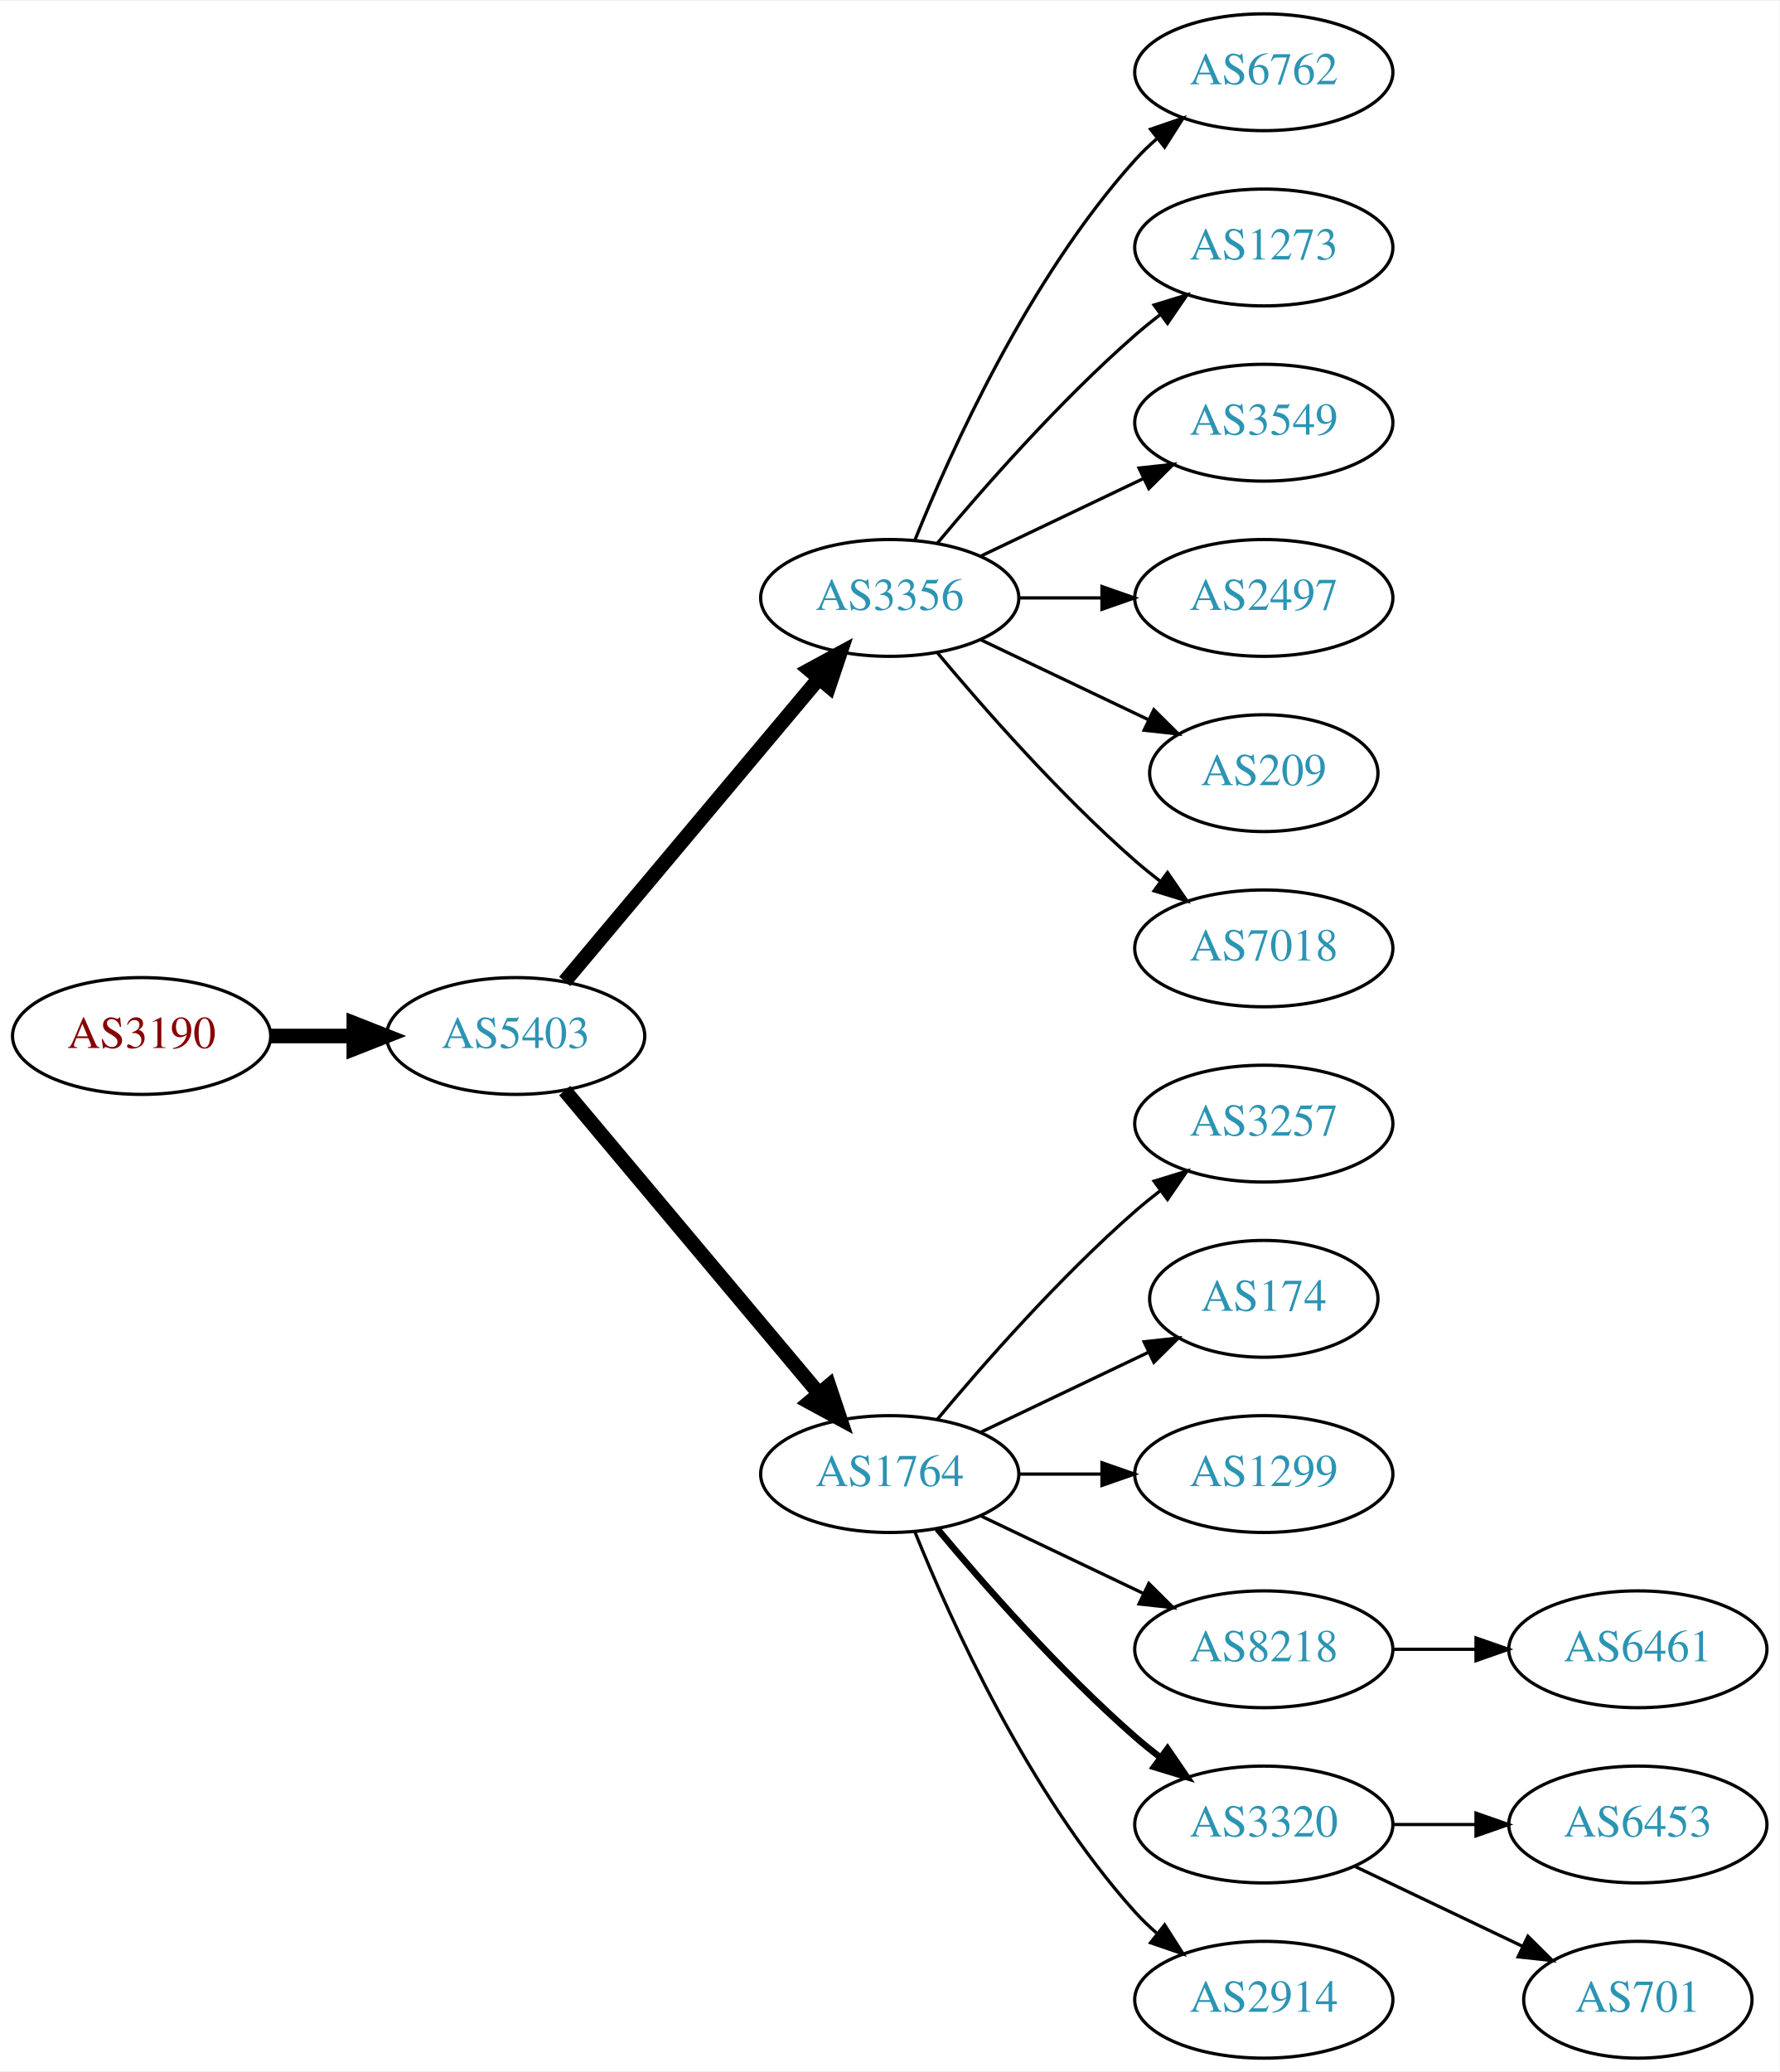
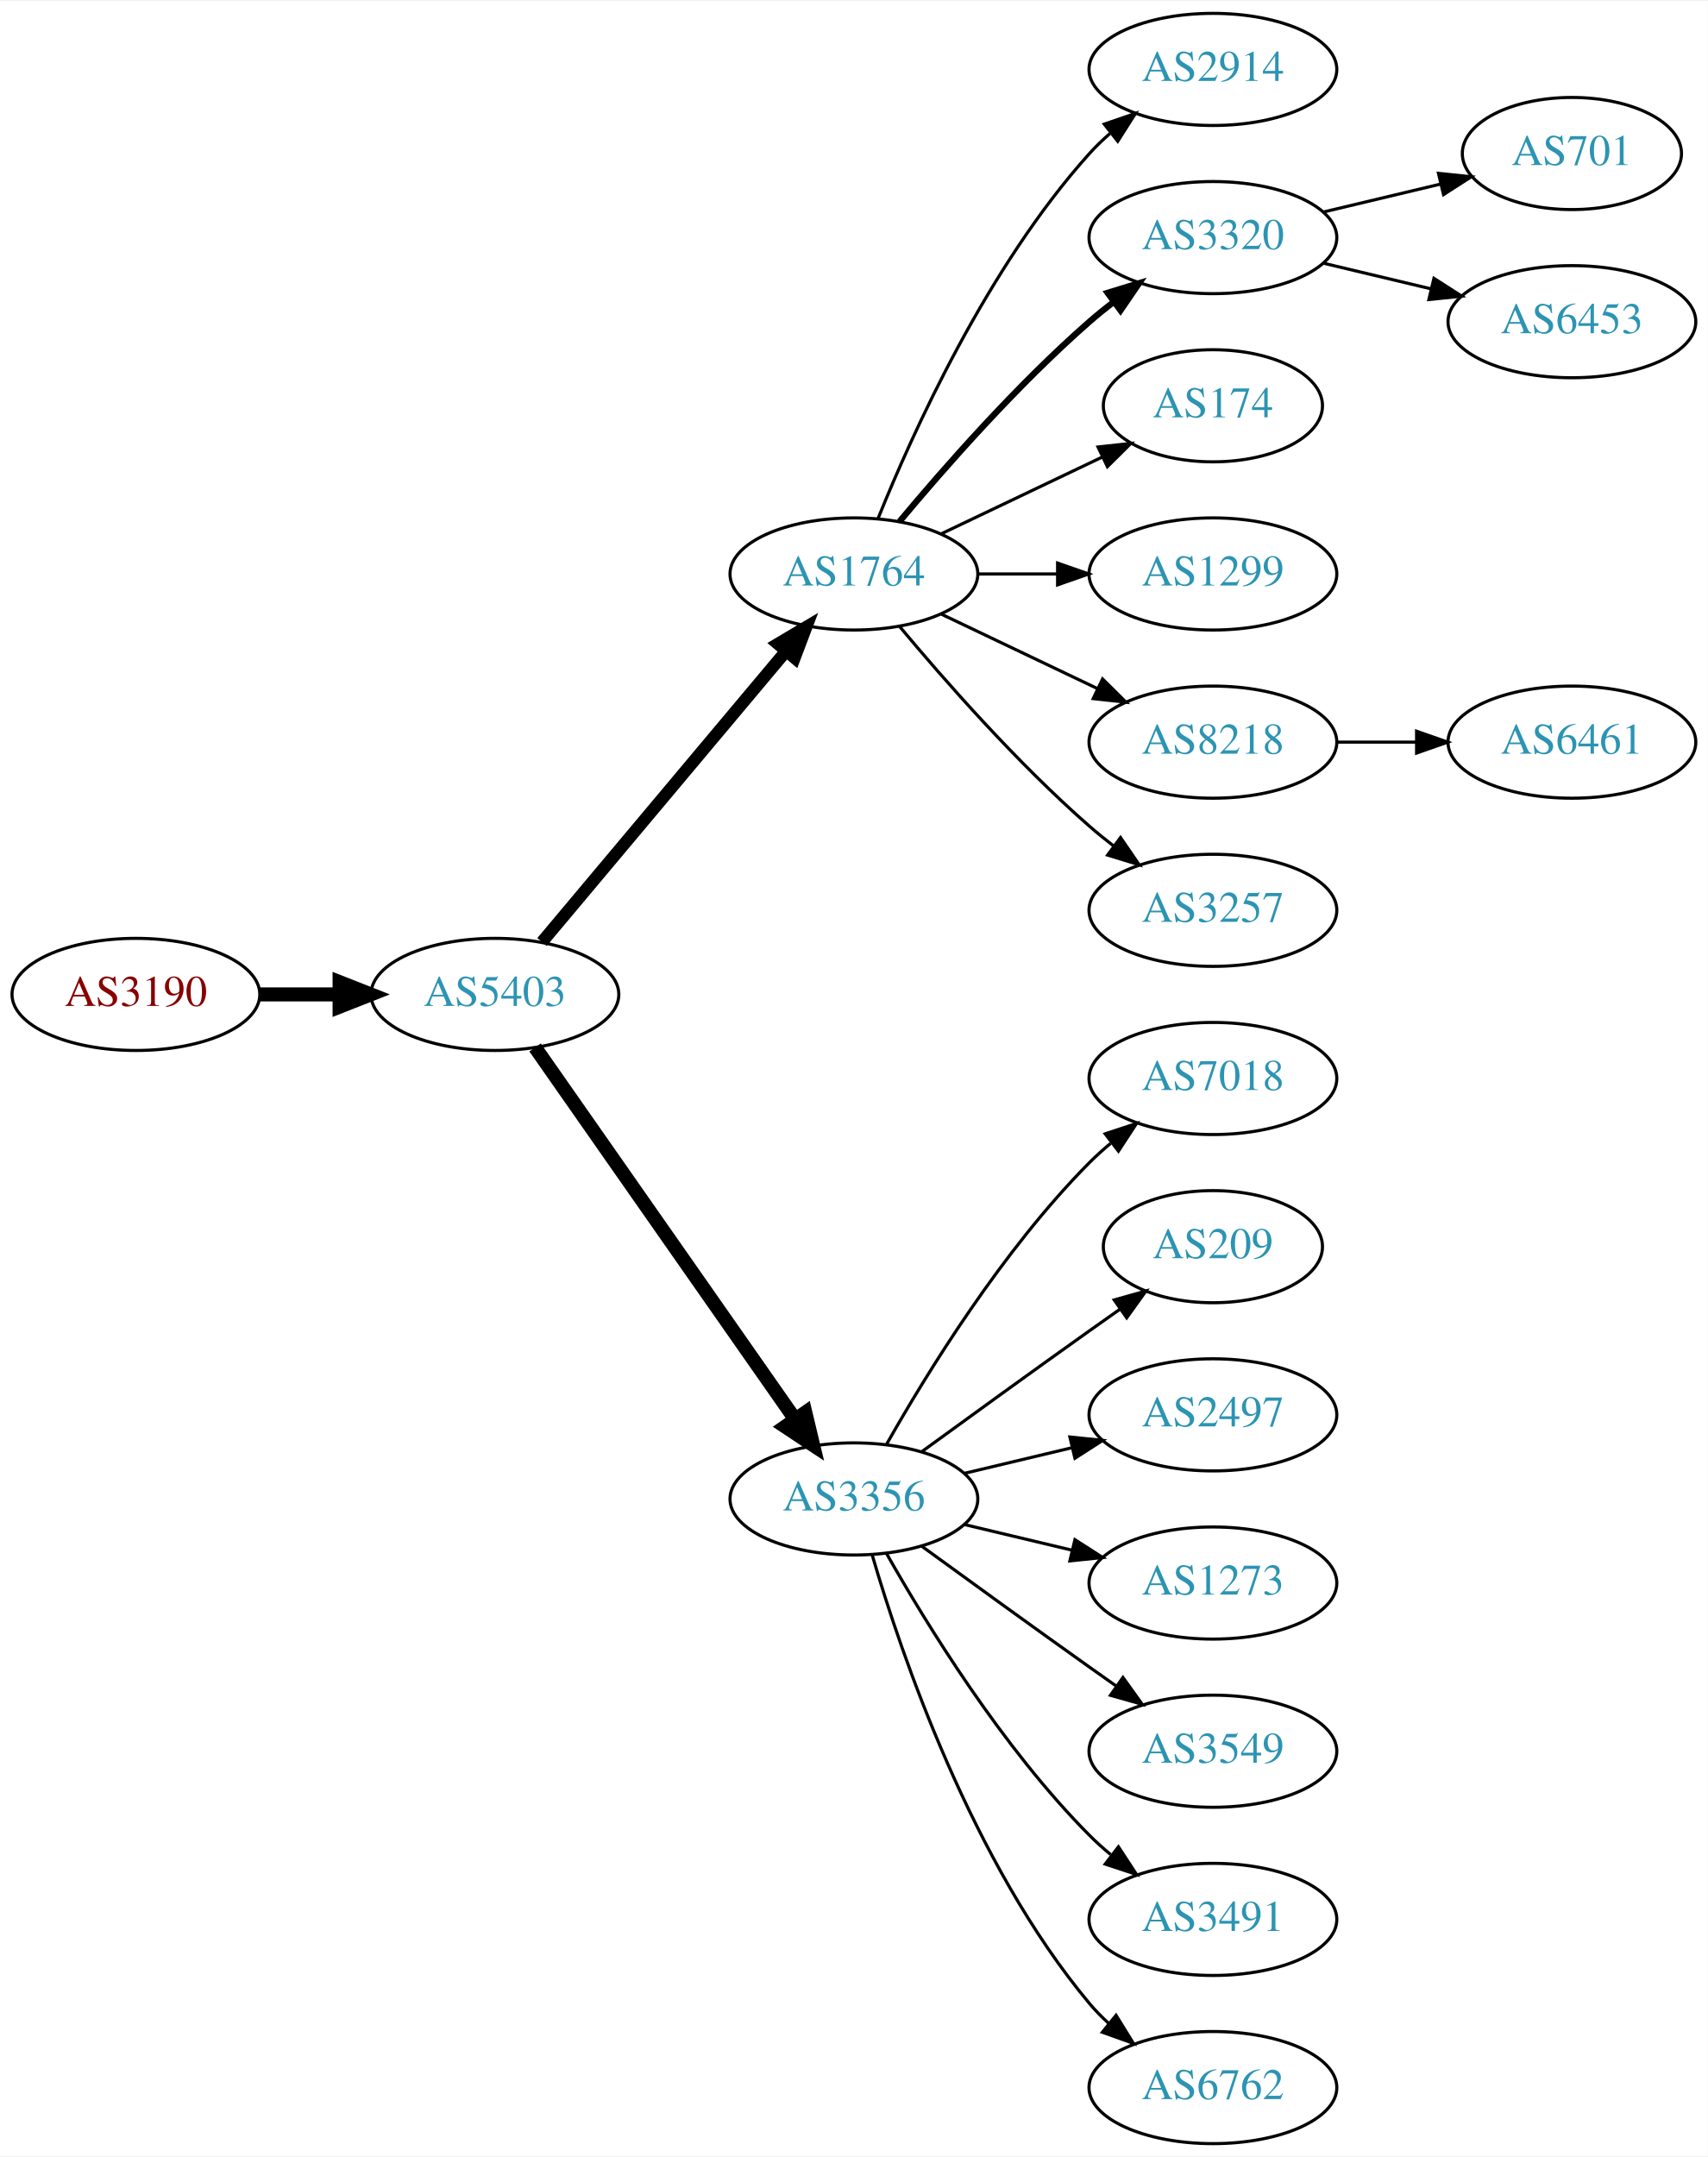
- <svg xmlns="http://www.w3.org/2000/svg" xmlns:xlink="http://www.w3.org/1999/xlink" width="548pt" height="638pt" viewBox="0.00 0.00 548.46 638.00">
-   <g id="graph0" class="graph" transform="scale(1 1) rotate(0) translate(4 634)">
-     <polygon fill="white" stroke="none" points="-4,4 -4,-634 544.465,-634 544.465,4 -4,4" />
+ <svg xmlns="http://www.w3.org/2000/svg" xmlns:xlink="http://www.w3.org/1999/xlink" width="548pt" height="692pt" viewBox="0.00 0.00 548.46 692.00">
+   <g id="graph0" class="graph" transform="scale(1 1) rotate(0) translate(4 688)">
+     <polygon fill="white" stroke="none" points="-4,4 -4,-688 544.465,-688 544.465,4 -4,4" />
    <g id="node1" class="node">
      <g id="a_node1">
        <a xlink:href="/asn/3190" xlink:title="AS3190 ~ 3-S-IT Dienstleistungen GmbH [AT]">
-           <ellipse fill="#ffffff" stroke="black" cx="39.647" cy="-315" rx="39.794" ry="18" />
-           <text text-anchor="middle" x="39.647" y="-311.3" font-family="Times,serif" font-size="14.00" fill="#880000">AS3190</text>
+           <ellipse fill="#ffffff" stroke="black" cx="39.647" cy="-369" rx="39.794" ry="18" />
+           <text text-anchor="middle" x="39.647" y="-365.3" font-family="Times,serif" font-size="14.00" fill="#880000">AS3190</text>
        </a>
      </g>
    </g>
    <g id="node2" class="node">
      <g id="a_node2">
        <a xlink:href="/asn/5403" xlink:title="AS5403 ~ AS5403 [AT]">
-           <ellipse fill="#ffffff" stroke="black" cx="154.939" cy="-315" rx="39.794" ry="18" />
-           <text text-anchor="middle" x="154.939" y="-311.3" font-family="Times,serif" font-size="14.00" fill="#2c94b3">AS5403</text>
+           <ellipse fill="#ffffff" stroke="black" cx="154.939" cy="-369" rx="39.794" ry="18" />
+           <text text-anchor="middle" x="154.939" y="-365.3" font-family="Times,serif" font-size="14.00" fill="#2c94b3">AS5403</text>
        </a>
      </g>
    </g>
    <g id="edge1" class="edge">
-       <path fill="none" stroke="black" stroke-width="4.5" d="M79.319,-315C87.522,-315 96.286,-315 104.818,-315" />
-       <polygon fill="black" stroke="black" stroke-width="4.5" points="105.057,-318.938 115.057,-315 105.057,-311.063 105.057,-318.938" />
+       <path fill="none" stroke="black" stroke-width="4.5" d="M79.319,-369C87.522,-369 96.286,-369 104.818,-369" />
+       <polygon fill="black" stroke="black" stroke-width="4.5" points="105.057,-372.938 115.057,-369 105.057,-365.063 105.057,-372.938" />
    </g>
    <g id="node3" class="node">
      <g id="a_node3">
-         <a xlink:href="/asn/3356" xlink:title="AS3356 ~ Level 3 Parent, LLC [US]">
-           <ellipse fill="#ffffff" stroke="black" cx="270.232" cy="-450" rx="39.794" ry="18" />
-           <text text-anchor="middle" x="270.232" y="-446.3" font-family="Times,serif" font-size="14.00" fill="#2c94b3">AS3356</text>
+         <a xlink:href="/asn/1764" xlink:title="AS1764 ~ NEXTLAYER-AS [AT]">
+           <ellipse fill="#ffffff" stroke="black" cx="270.232" cy="-504" rx="39.794" ry="18" />
+           <text text-anchor="middle" x="270.232" y="-500.3" font-family="Times,serif" font-size="14.00" fill="#2c94b3">AS1764</text>
        </a>
      </g>
    </g>
    <g id="edge2" class="edge">
-       <path fill="none" stroke="black" stroke-width="4.5" d="M170.059,-331.825C189.734,-355.269 225.538,-397.934 248.316,-425.076" />
-       <polygon fill="black" stroke="black" stroke-width="4.5" points="245.49,-427.834 254.935,-432.963 251.523,-422.772 245.49,-427.834" />
+       <path fill="none" stroke="black" stroke-width="3.938" d="M170.059,-385.825C189.734,-409.269 225.538,-451.934 248.316,-479.076" />
+       <polygon fill="black" stroke="black" stroke-width="3.938" points="245.825,-481.553 254.935,-486.963 251.188,-477.053 245.825,-481.553" />
    </g>
    <g id="node4" class="node">
      <g id="a_node4">
-         <a xlink:href="/asn/1764" xlink:title="AS1764 ~ NEXTLAYER-AS [AT]">
-           <ellipse fill="#ffffff" stroke="black" cx="270.232" cy="-180" rx="39.794" ry="18" />
-           <text text-anchor="middle" x="270.232" y="-176.3" font-family="Times,serif" font-size="14.00" fill="#2c94b3">AS1764</text>
+         <a xlink:href="/asn/3356" xlink:title="AS3356 ~ Level 3 Parent, LLC [US]">
+           <ellipse fill="#ffffff" stroke="black" cx="270.232" cy="-207" rx="39.794" ry="18" />
+           <text text-anchor="middle" x="270.232" y="-203.3" font-family="Times,serif" font-size="14.00" fill="#2c94b3">AS3356</text>
        </a>
      </g>
    </g>
    <g id="edge3" class="edge">
-       <path fill="none" stroke="black" stroke-width="4.5" d="M170.059,-298.175C189.734,-274.731 225.538,-232.066 248.316,-204.924" />
-       <polygon fill="black" stroke="black" stroke-width="4.5" points="251.523,-207.228 254.935,-197.037 245.49,-202.166 251.523,-207.228" />
+       <path fill="none" stroke="black" stroke-width="4.5" d="M167.85,-351.969C187.771,-323.483 227.961,-266.015 251.311,-232.626" />
+       <polygon fill="black" stroke="black" stroke-width="4.5" points="254.637,-234.742 257.141,-224.29 248.183,-230.228 254.637,-234.742" />
    </g>
    <g id="node5" class="node">
      <g id="a_node5">
-         <a xlink:href="/asn/6762" xlink:title="AS6762 ~ TELECOM ITALIA SPARKLE S.p.A. [IT]">
-           <ellipse fill="#ffffff" stroke="black" cx="385.525" cy="-612" rx="39.794" ry="18" />
-           <text text-anchor="middle" x="385.525" y="-608.3" font-family="Times,serif" font-size="14.00" fill="#2c94b3">AS6762</text>
+         <a xlink:href="/asn/2914" xlink:title="AS2914 ~ NTT America, Inc. [US]">
+           <ellipse fill="#ffffff" stroke="black" cx="385.525" cy="-666" rx="39.794" ry="18" />
+           <text text-anchor="middle" x="385.525" y="-662.3" font-family="Times,serif" font-size="14.00" fill="#2c94b3">AS2914</text>
        </a>
      </g>
    </g>
    <g id="edge4" class="edge">
-       <path fill="none" stroke="black" d="M277.98,-467.787C289.031,-495.243 313.084,-548.578 345.879,-585 347.881,-587.224 350.1,-589.363 352.432,-591.397" />
-       <polygon fill="black" stroke="black" points="350.631,-594.433 360.652,-597.873 354.963,-588.935 350.631,-594.433" />
+       <path fill="none" stroke="black" d="M277.98,-521.787C289.031,-549.243 313.084,-602.578 345.879,-639 347.881,-641.224 350.1,-643.363 352.432,-645.397" />
+       <polygon fill="black" stroke="black" points="350.631,-648.433 360.652,-651.873 354.963,-642.935 350.631,-648.433" />
    </g>
    <g id="node6" class="node">
      <g id="a_node6">
-         <a xlink:href="/asn/1273" xlink:title="AS1273 ~ Vodafone Group PLC [EU]">
-           <ellipse fill="#ffffff" stroke="black" cx="385.525" cy="-558" rx="39.794" ry="18" />
-           <text text-anchor="middle" x="385.525" y="-554.3" font-family="Times,serif" font-size="14.00" fill="#2c94b3">AS1273</text>
+         <a xlink:href="/asn/3320" xlink:title="AS3320 ~ DTAG [DE]">
+           <ellipse fill="#ffffff" stroke="black" cx="385.525" cy="-612" rx="39.794" ry="18" />
+           <text text-anchor="middle" x="385.525" y="-608.3" font-family="Times,serif" font-size="14.00" fill="#2c94b3">AS3320</text>
        </a>
      </g>
    </g>
    <g id="edge5" class="edge">
-       <path fill="none" stroke="black" d="M284.862,-466.817C299.145,-483.929 322.691,-510.745 345.879,-531 348.345,-533.154 350.983,-535.294 353.681,-537.372" />
-       <polygon fill="black" stroke="black" points="351.706,-540.264 361.835,-543.37 355.854,-534.625 351.706,-540.264" />
+       <path fill="none" stroke="black" stroke-width="2" d="M284.862,-520.817C299.145,-537.929 322.691,-564.745 345.879,-585 348.345,-587.154 350.983,-589.294 353.681,-591.372" />
+       <polygon fill="black" stroke="black" stroke-width="2" points="351.706,-594.264 361.835,-597.37 355.854,-588.625 351.706,-594.264" />
    </g>
    <g id="node7" class="node">
      <g id="a_node7">
-         <a xlink:href="/asn/3549" xlink:title="AS3549 ~ Level 3 Parent, LLC [US]">
-           <ellipse fill="#ffffff" stroke="black" cx="385.525" cy="-504" rx="39.794" ry="18" />
-           <text text-anchor="middle" x="385.525" y="-500.3" font-family="Times,serif" font-size="14.00" fill="#2c94b3">AS3549</text>
+         <a xlink:href="/asn/174" xlink:title="AS174 ~ Cogent Communications [US]">
+           <ellipse fill="#ffffff" stroke="black" cx="385.525" cy="-558" rx="35.194" ry="18" />
+           <text text-anchor="middle" x="385.525" y="-554.3" font-family="Times,serif" font-size="14.00" fill="#2c94b3">AS174</text>
        </a>
      </g>
    </g>
    <g id="edge6" class="edge">
-       <path fill="none" stroke="black" d="M298.369,-462.934C313.363,-470.081 332.184,-479.052 348.407,-486.785" />
-       <polygon fill="black" stroke="black" points="347.077,-490.028 357.61,-491.171 350.089,-483.709 347.077,-490.028" />
+       <path fill="none" stroke="black" d="M298.369,-516.934C313.801,-524.29 333.286,-533.577 349.821,-541.459" />
+       <polygon fill="black" stroke="black" points="348.63,-544.768 359.163,-545.911 351.642,-538.449 348.63,-544.768" />
    </g>
    <g id="node8" class="node">
      <g id="a_node8">
-         <a xlink:href="/asn/2497" xlink:title="AS2497 ~ Internet Initiative Japan Inc. [JP]">
-           <ellipse fill="#ffffff" stroke="black" cx="385.525" cy="-450" rx="39.794" ry="18" />
-           <text text-anchor="middle" x="385.525" y="-446.3" font-family="Times,serif" font-size="14.00" fill="#2c94b3">AS2497</text>
+         <a xlink:href="/asn/1299" xlink:title="AS1299 ~ Telia Carrier [EU]">
+           <ellipse fill="#ffffff" stroke="black" cx="385.525" cy="-504" rx="39.794" ry="18" />
+           <text text-anchor="middle" x="385.525" y="-500.3" font-family="Times,serif" font-size="14.00" fill="#2c94b3">AS1299</text>
        </a>
      </g>
    </g>
    <g id="edge7" class="edge">
-       <path fill="none" stroke="black" d="M309.905,-450C318.108,-450 326.872,-450 335.404,-450" />
-       <polygon fill="black" stroke="black" points="335.643,-453.5 345.643,-450 335.643,-446.5 335.643,-453.5" />
+       <path fill="none" stroke="black" d="M309.905,-504C318.108,-504 326.872,-504 335.404,-504" />
+       <polygon fill="black" stroke="black" points="335.643,-507.5 345.643,-504 335.643,-500.5 335.643,-507.5" />
    </g>
    <g id="node9" class="node">
      <g id="a_node9">
-         <a xlink:href="/asn/209" xlink:title="AS209 ~ CenturyLink Communications, LLC [US]">
-           <ellipse fill="#ffffff" stroke="black" cx="385.525" cy="-396" rx="35.194" ry="18" />
-           <text text-anchor="middle" x="385.525" y="-392.3" font-family="Times,serif" font-size="14.00" fill="#2c94b3">AS209</text>
+         <a xlink:href="/asn/8218" xlink:title="AS8218 ~ legacy Neotelecoms [FR]">
+           <ellipse fill="#ffffff" stroke="black" cx="385.525" cy="-450" rx="39.794" ry="18" />
+           <text text-anchor="middle" x="385.525" y="-446.3" font-family="Times,serif" font-size="14.00" fill="#2c94b3">AS8218</text>
        </a>
      </g>
    </g>
    <g id="edge8" class="edge">
-       <path fill="none" stroke="black" d="M298.369,-437.066C313.801,-429.71 333.286,-420.423 349.821,-412.541" />
-       <polygon fill="black" stroke="black" points="351.642,-415.551 359.163,-408.089 348.63,-409.232 351.642,-415.551" />
+       <path fill="none" stroke="black" d="M298.369,-491.066C313.363,-483.919 332.184,-474.948 348.407,-467.215" />
+       <polygon fill="black" stroke="black" points="350.089,-470.291 357.61,-462.829 347.077,-463.972 350.089,-470.291" />
    </g>
    <g id="node10" class="node">
      <g id="a_node10">
+         <a xlink:href="/asn/3257" xlink:title="AS3257 ~ GTT [DE]">
+           <ellipse fill="#ffffff" stroke="black" cx="385.525" cy="-396" rx="39.794" ry="18" />
+           <text text-anchor="middle" x="385.525" y="-392.3" font-family="Times,serif" font-size="14.00" fill="#2c94b3">AS3257</text>
+         </a>
+       </g>
+     </g>
+     <g id="edge9" class="edge">
+       <path fill="none" stroke="black" d="M284.862,-487.183C299.145,-470.071 322.691,-443.255 345.879,-423 348.345,-420.846 350.983,-418.706 353.681,-416.628" />
+       <polygon fill="black" stroke="black" points="355.854,-419.375 361.835,-410.63 351.706,-413.736 355.854,-419.375" />
+     </g>
+     <g id="node11" class="node">
+       <g id="a_node11">
        <a xlink:href="/asn/7018" xlink:title="AS7018 ~ AT&amp;T Services, Inc. [US]">
          <ellipse fill="#ffffff" stroke="black" cx="385.525" cy="-342" rx="39.794" ry="18" />
          <text text-anchor="middle" x="385.525" y="-338.3" font-family="Times,serif" font-size="14.00" fill="#2c94b3">AS7018</text>
        </a>
      </g>
    </g>
-     <g id="edge9" class="edge">
-       <path fill="none" stroke="black" d="M284.862,-433.183C299.145,-416.071 322.691,-389.255 345.879,-369 348.345,-366.846 350.983,-364.706 353.681,-362.628" />
-       <polygon fill="black" stroke="black" points="355.854,-365.375 361.835,-356.63 351.706,-359.736 355.854,-365.375" />
-     </g>
-     <g id="node11" class="node">
-       <g id="a_node11">
-         <a xlink:href="/asn/3257" xlink:title="AS3257 ~ GTT [DE]">
-           <ellipse fill="#ffffff" stroke="black" cx="385.525" cy="-288" rx="39.794" ry="18" />
-           <text text-anchor="middle" x="385.525" y="-284.3" font-family="Times,serif" font-size="14.00" fill="#2c94b3">AS3257</text>
-         </a>
-       </g>
-     </g>
    <g id="edge10" class="edge">
-       <path fill="none" stroke="black" d="M284.862,-196.817C299.145,-213.929 322.691,-240.745 345.879,-261 348.345,-263.154 350.983,-265.294 353.681,-267.372" />
-       <polygon fill="black" stroke="black" points="351.706,-270.264 361.835,-273.37 355.854,-264.625 351.706,-270.264" />
+       <path fill="none" stroke="black" d="M280.692,-224.49C293.474,-247.096 317.906,-286.886 345.879,-315 347.99,-317.121 350.286,-319.188 352.671,-321.171" />
+       <polygon fill="black" stroke="black" points="350.923,-324.242 360.987,-327.556 355.187,-318.69 350.923,-324.242" />
    </g>
    <g id="node12" class="node">
      <g id="a_node12">
-         <a xlink:href="/asn/174" xlink:title="AS174 ~ Cogent Communications [US]">
-           <ellipse fill="#ffffff" stroke="black" cx="385.525" cy="-234" rx="35.194" ry="18" />
-           <text text-anchor="middle" x="385.525" y="-230.3" font-family="Times,serif" font-size="14.00" fill="#2c94b3">AS174</text>
+         <a xlink:href="/asn/209" xlink:title="AS209 ~ CenturyLink Communications, LLC [US]">
+           <ellipse fill="#ffffff" stroke="black" cx="385.525" cy="-288" rx="35.194" ry="18" />
+           <text text-anchor="middle" x="385.525" y="-284.3" font-family="Times,serif" font-size="14.00" fill="#2c94b3">AS209</text>
        </a>
      </g>
    </g>
    <g id="edge11" class="edge">
-       <path fill="none" stroke="black" d="M298.369,-192.934C313.801,-200.29 333.286,-209.577 349.821,-217.459" />
-       <polygon fill="black" stroke="black" points="348.63,-220.768 359.163,-221.911 351.642,-214.449 348.63,-220.768" />
+       <path fill="none" stroke="black" d="M292.081,-222.222C307.015,-233.091 327.628,-248.025 345.879,-261 349.089,-263.282 352.458,-265.661 355.813,-268.018" />
+       <polygon fill="black" stroke="black" points="353.825,-270.899 364.023,-273.77 357.841,-265.166 353.825,-270.899" />
    </g>
    <g id="node13" class="node">
      <g id="a_node13">
-         <a xlink:href="/asn/1299" xlink:title="AS1299 ~ Telia Carrier [EU]">
-           <ellipse fill="#ffffff" stroke="black" cx="385.525" cy="-180" rx="39.794" ry="18" />
-           <text text-anchor="middle" x="385.525" y="-176.3" font-family="Times,serif" font-size="14.00" fill="#2c94b3">AS1299</text>
+         <a xlink:href="/asn/2497" xlink:title="AS2497 ~ Internet Initiative Japan Inc. [JP]">
+           <ellipse fill="#ffffff" stroke="black" cx="385.525" cy="-234" rx="39.794" ry="18" />
+           <text text-anchor="middle" x="385.525" y="-230.3" font-family="Times,serif" font-size="14.00" fill="#2c94b3">AS2497</text>
        </a>
      </g>
    </g>
    <g id="edge12" class="edge">
-       <path fill="none" stroke="black" d="M309.905,-180C318.108,-180 326.872,-180 335.404,-180" />
-       <polygon fill="black" stroke="black" points="335.643,-183.5 345.643,-180 335.643,-176.5 335.643,-183.5" />
+       <path fill="none" stroke="black" d="M305.84,-215.248C316.711,-217.838 328.865,-220.735 340.308,-223.462" />
+       <polygon fill="black" stroke="black" points="339.591,-226.889 350.13,-225.803 341.214,-220.08 339.591,-226.889" />
    </g>
    <g id="node14" class="node">
      <g id="a_node14">
-         <a xlink:href="/asn/8218" xlink:title="AS8218 ~ legacy Neotelecoms [FR]">
-           <ellipse fill="#ffffff" stroke="black" cx="385.525" cy="-126" rx="39.794" ry="18" />
-           <text text-anchor="middle" x="385.525" y="-122.3" font-family="Times,serif" font-size="14.00" fill="#2c94b3">AS8218</text>
+         <a xlink:href="/asn/1273" xlink:title="AS1273 ~ Vodafone Group PLC [EU]">
+           <ellipse fill="#ffffff" stroke="black" cx="385.525" cy="-180" rx="39.794" ry="18" />
+           <text text-anchor="middle" x="385.525" y="-176.3" font-family="Times,serif" font-size="14.00" fill="#2c94b3">AS1273</text>
        </a>
      </g>
    </g>
    <g id="edge13" class="edge">
-       <path fill="none" stroke="black" d="M298.369,-167.066C313.363,-159.919 332.184,-150.948 348.407,-143.215" />
-       <polygon fill="black" stroke="black" points="350.089,-146.291 357.61,-138.829 347.077,-139.972 350.089,-146.291" />
+       <path fill="none" stroke="black" d="M305.84,-198.752C316.711,-196.162 328.865,-193.265 340.308,-190.538" />
+       <polygon fill="black" stroke="black" points="341.214,-193.92 350.13,-188.197 339.591,-187.111 341.214,-193.92" />
    </g>
    <g id="node15" class="node">
      <g id="a_node15">
-         <a xlink:href="/asn/3320" xlink:title="AS3320 ~ DTAG [DE]">
-           <ellipse fill="#ffffff" stroke="black" cx="385.525" cy="-72" rx="39.794" ry="18" />
-           <text text-anchor="middle" x="385.525" y="-68.3" font-family="Times,serif" font-size="14.00" fill="#2c94b3">AS3320</text>
+         <a xlink:href="/asn/3549" xlink:title="AS3549 ~ Level 3 Parent, LLC [US]">
+           <ellipse fill="#ffffff" stroke="black" cx="385.525" cy="-126" rx="39.794" ry="18" />
+           <text text-anchor="middle" x="385.525" y="-122.3" font-family="Times,serif" font-size="14.00" fill="#2c94b3">AS3549</text>
        </a>
      </g>
    </g>
    <g id="edge14" class="edge">
-       <path fill="none" stroke="black" stroke-width="2" d="M284.862,-163.183C299.145,-146.071 322.691,-119.255 345.879,-99 348.345,-96.846 350.983,-94.706 353.681,-92.628" />
-       <polygon fill="black" stroke="black" stroke-width="2" points="355.854,-95.375 361.835,-86.63 351.706,-89.736 355.854,-95.375" />
+       <path fill="none" stroke="black" d="M292.081,-191.778C307.015,-180.909 327.628,-165.975 345.879,-153 348.699,-150.995 351.642,-148.915 354.59,-146.841" />
+       <polygon fill="black" stroke="black" points="356.637,-149.681 362.815,-141.074 352.618,-143.95 356.637,-149.681" />
    </g>
    <g id="node16" class="node">
      <g id="a_node16">
-         <a xlink:href="/asn/2914" xlink:title="AS2914 ~ NTT America, Inc. [US]">
-           <ellipse fill="#ffffff" stroke="black" cx="385.525" cy="-18" rx="39.794" ry="18" />
-           <text text-anchor="middle" x="385.525" y="-14.3" font-family="Times,serif" font-size="14.00" fill="#2c94b3">AS2914</text>
+         <a xlink:href="/asn/3491" xlink:title="AS3491 ~ PCCW Global, Inc. [US]">
+           <ellipse fill="#ffffff" stroke="black" cx="385.525" cy="-72" rx="39.794" ry="18" />
+           <text text-anchor="middle" x="385.525" y="-68.3" font-family="Times,serif" font-size="14.00" fill="#2c94b3">AS3491</text>
        </a>
      </g>
    </g>
    <g id="edge15" class="edge">
-       <path fill="none" stroke="black" d="M277.98,-162.213C289.031,-134.757 313.084,-81.422 345.879,-45 347.881,-42.776 350.1,-40.637 352.432,-38.603" />
-       <polygon fill="black" stroke="black" points="354.963,-41.065 360.652,-32.127 350.631,-35.567 354.963,-41.065" />
+       <path fill="none" stroke="black" d="M280.692,-189.51C293.474,-166.904 317.906,-127.114 345.879,-99 347.99,-96.879 350.286,-94.812 352.671,-92.829" />
+       <polygon fill="black" stroke="black" points="355.187,-95.31 360.987,-86.444 350.923,-89.758 355.187,-95.31" />
    </g>
    <g id="node17" class="node">
      <g id="a_node17">
-         <a xlink:href="/asn/6461" xlink:title="AS6461 ~ Zayo Bandwidth [US]">
-           <ellipse fill="#ffffff" stroke="black" cx="500.818" cy="-126" rx="39.794" ry="18" />
-           <text text-anchor="middle" x="500.818" y="-122.3" font-family="Times,serif" font-size="14.00" fill="#2c94b3">AS6461</text>
+         <a xlink:href="/asn/6762" xlink:title="AS6762 ~ TELECOM ITALIA SPARKLE S.p.A. [IT]">
+           <ellipse fill="#ffffff" stroke="black" cx="385.525" cy="-18" rx="39.794" ry="18" />
+           <text text-anchor="middle" x="385.525" y="-14.3" font-family="Times,serif" font-size="14.00" fill="#2c94b3">AS6762</text>
        </a>
      </g>
    </g>
    <g id="edge16" class="edge">
-       <path fill="none" stroke="black" d="M425.198,-126C433.401,-126 442.165,-126 450.697,-126" />
-       <polygon fill="black" stroke="black" points="450.936,-129.5 460.936,-126 450.936,-122.5 450.936,-129.5" />
+       <path fill="none" stroke="black" d="M276.107,-188.998C285.42,-157.156 308.237,-90.019 345.879,-45 347.749,-42.763 349.847,-40.626 352.074,-38.604" />
+       <polygon fill="black" stroke="black" points="354.42,-41.208 359.993,-32.196 350.017,-35.766 354.42,-41.208" />
    </g>
    <g id="node18" class="node">
      <g id="a_node18">
-         <a xlink:href="/asn/6453" xlink:title="AS6453 ~ TATA COMMUNICATIONS (AMERICA) INC [US]">
-           <ellipse fill="#ffffff" stroke="black" cx="500.818" cy="-72" rx="39.794" ry="18" />
-           <text text-anchor="middle" x="500.818" y="-68.3" font-family="Times,serif" font-size="14.00" fill="#2c94b3">AS6453</text>
+         <a xlink:href="/asn/701" xlink:title="AS701 ~ UUNET [US]">
+           <ellipse fill="#ffffff" stroke="black" cx="500.818" cy="-639" rx="35.194" ry="18" />
+           <text text-anchor="middle" x="500.818" y="-635.3" font-family="Times,serif" font-size="14.00" fill="#2c94b3">AS701</text>
        </a>
      </g>
    </g>
    <g id="edge17" class="edge">
-       <path fill="none" stroke="black" d="M425.198,-72C433.401,-72 442.165,-72 450.697,-72" />
-       <polygon fill="black" stroke="black" points="450.936,-75.5 460.936,-72 450.936,-68.5 450.936,-75.5" />
+       <path fill="none" stroke="black" d="M421.133,-620.248C432.927,-623.058 446.232,-626.229 458.499,-629.153" />
+       <polygon fill="black" stroke="black" points="457.965,-632.624 468.504,-631.537 459.588,-625.814 457.965,-632.624" />
    </g>
    <g id="node19" class="node">
      <g id="a_node19">
-         <a xlink:href="/asn/701" xlink:title="AS701 ~ UUNET [US]">
-           <ellipse fill="#ffffff" stroke="black" cx="500.818" cy="-18" rx="35.194" ry="18" />
-           <text text-anchor="middle" x="500.818" y="-14.3" font-family="Times,serif" font-size="14.00" fill="#2c94b3">AS701</text>
+         <a xlink:href="/asn/6453" xlink:title="AS6453 ~ TATA COMMUNICATIONS (AMERICA) INC [US]">
+           <ellipse fill="#ffffff" stroke="black" cx="500.818" cy="-585" rx="39.794" ry="18" />
+           <text text-anchor="middle" x="500.818" y="-581.3" font-family="Times,serif" font-size="14.00" fill="#2c94b3">AS6453</text>
        </a>
      </g>
    </g>
    <g id="edge18" class="edge">
-       <path fill="none" stroke="black" d="M413.662,-59.066C429.094,-51.71 448.579,-42.423 465.114,-34.541" />
-       <polygon fill="black" stroke="black" points="466.935,-37.551 474.456,-30.089 463.923,-31.232 466.935,-37.551" />
+       <path fill="none" stroke="black" d="M421.133,-603.752C432.004,-601.162 444.158,-598.265 455.601,-595.538" />
+       <polygon fill="black" stroke="black" points="456.507,-598.92 465.423,-593.197 454.884,-592.111 456.507,-598.92" />
+     </g>
+     <g id="node20" class="node">
+       <g id="a_node20">
+         <a xlink:href="/asn/6461" xlink:title="AS6461 ~ Zayo Bandwidth [US]">
+           <ellipse fill="#ffffff" stroke="black" cx="500.818" cy="-450" rx="39.794" ry="18" />
+           <text text-anchor="middle" x="500.818" y="-446.3" font-family="Times,serif" font-size="14.00" fill="#2c94b3">AS6461</text>
+         </a>
+       </g>
+     </g>
+     <g id="edge19" class="edge">
+       <path fill="none" stroke="black" d="M425.198,-450C433.401,-450 442.165,-450 450.697,-450" />
+       <polygon fill="black" stroke="black" points="450.936,-453.5 460.936,-450 450.936,-446.5 450.936,-453.5" />
    </g>
  </g>
</svg>
